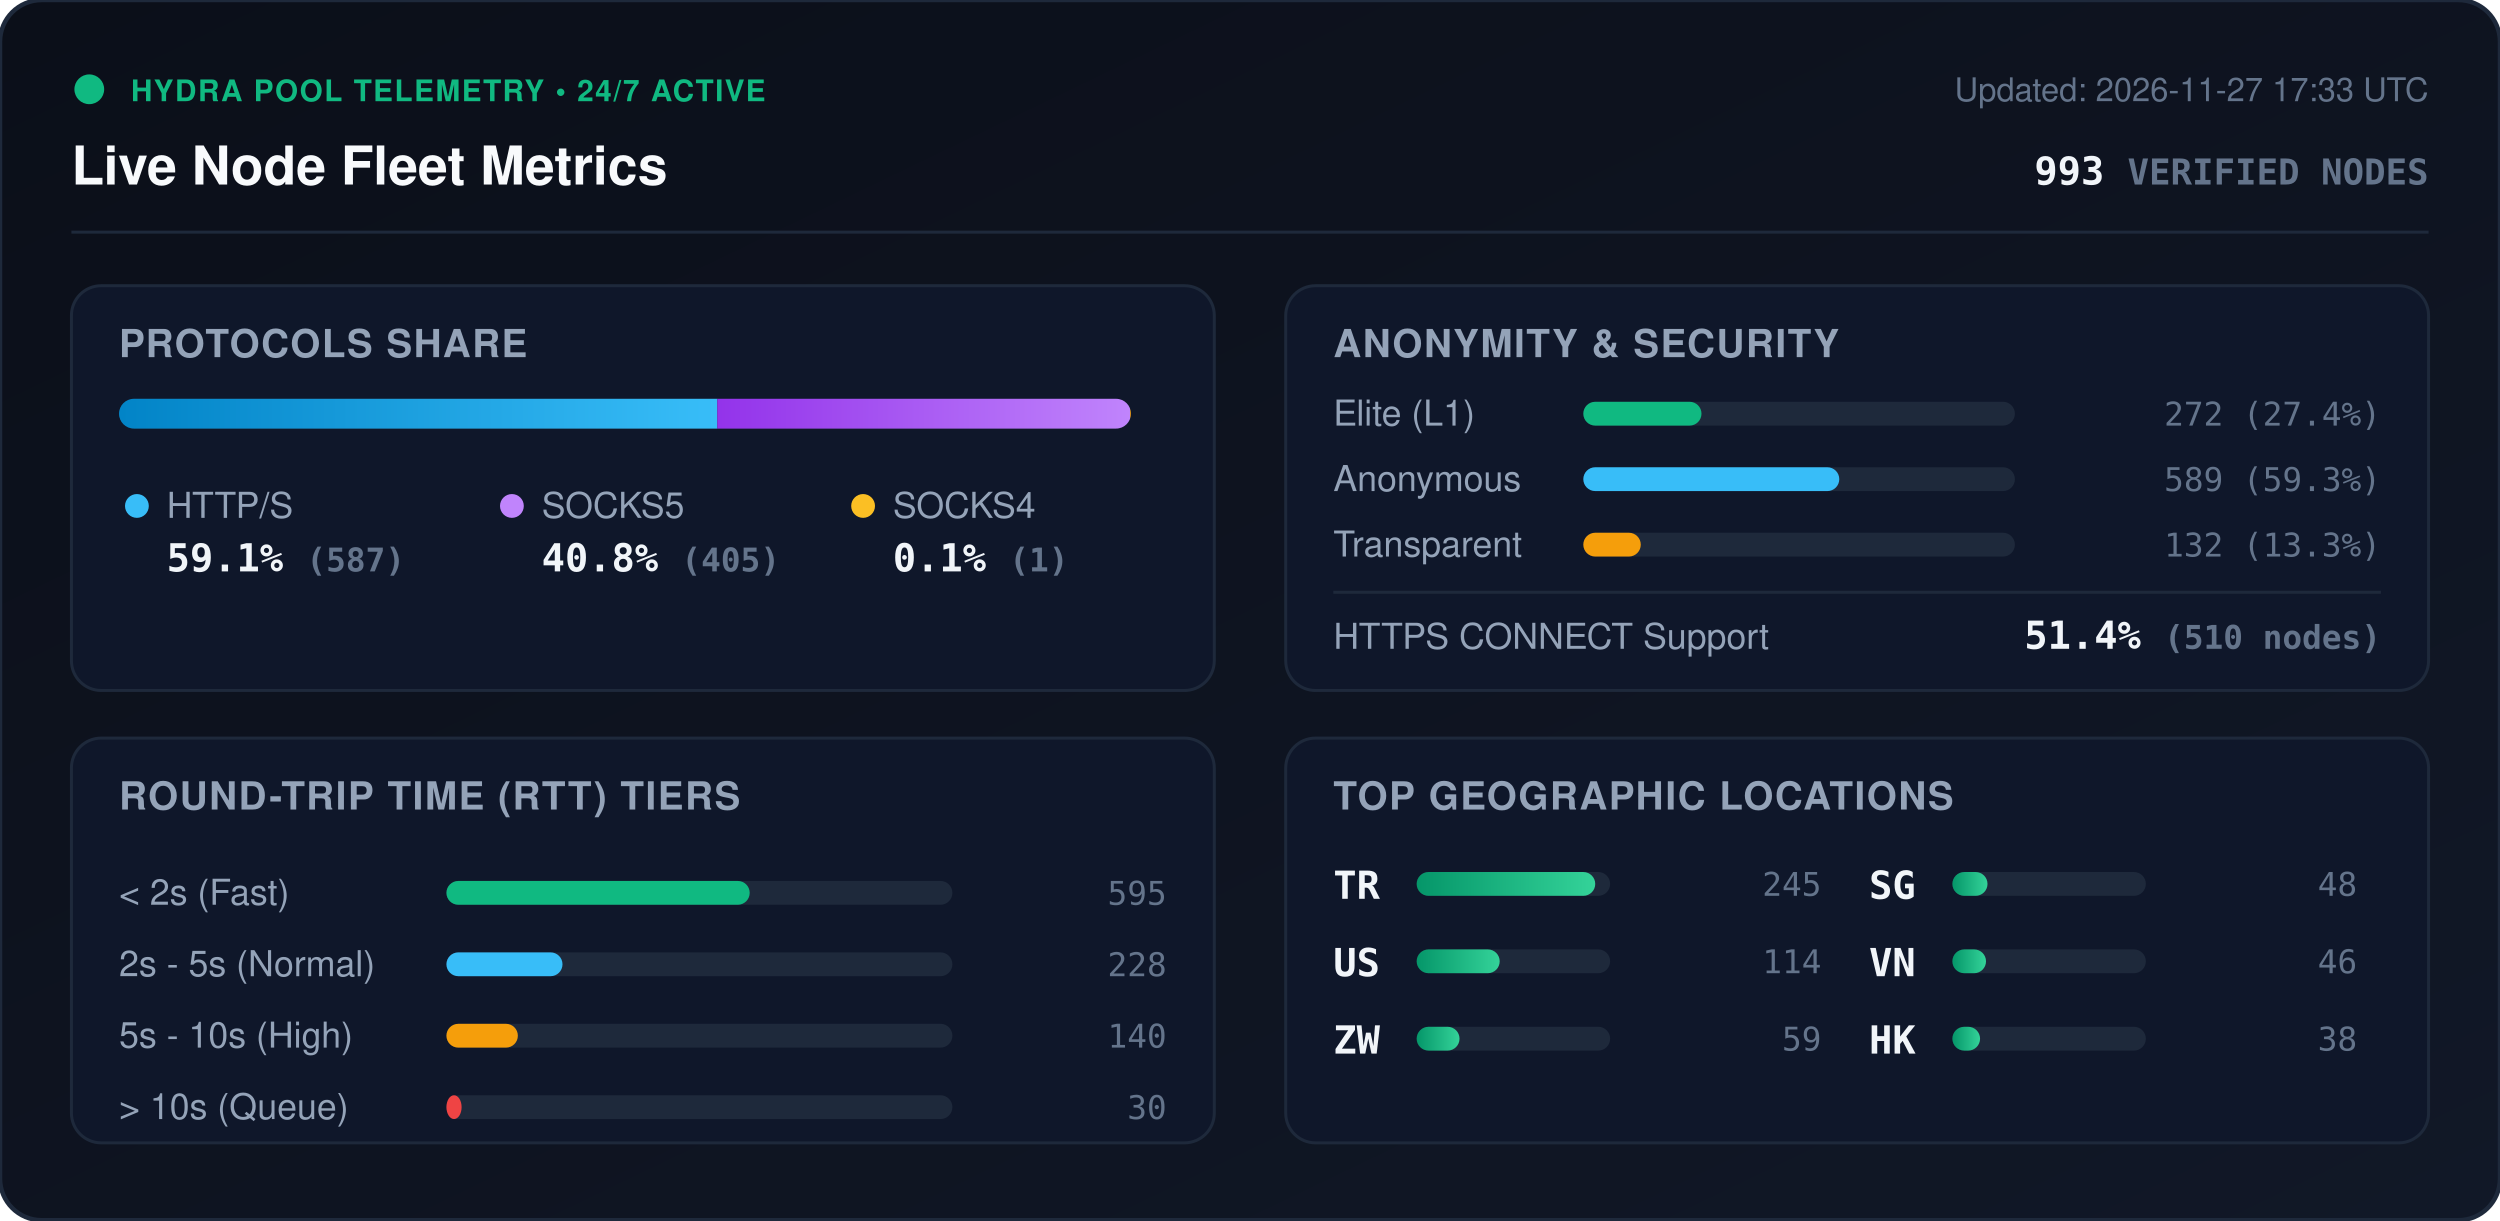
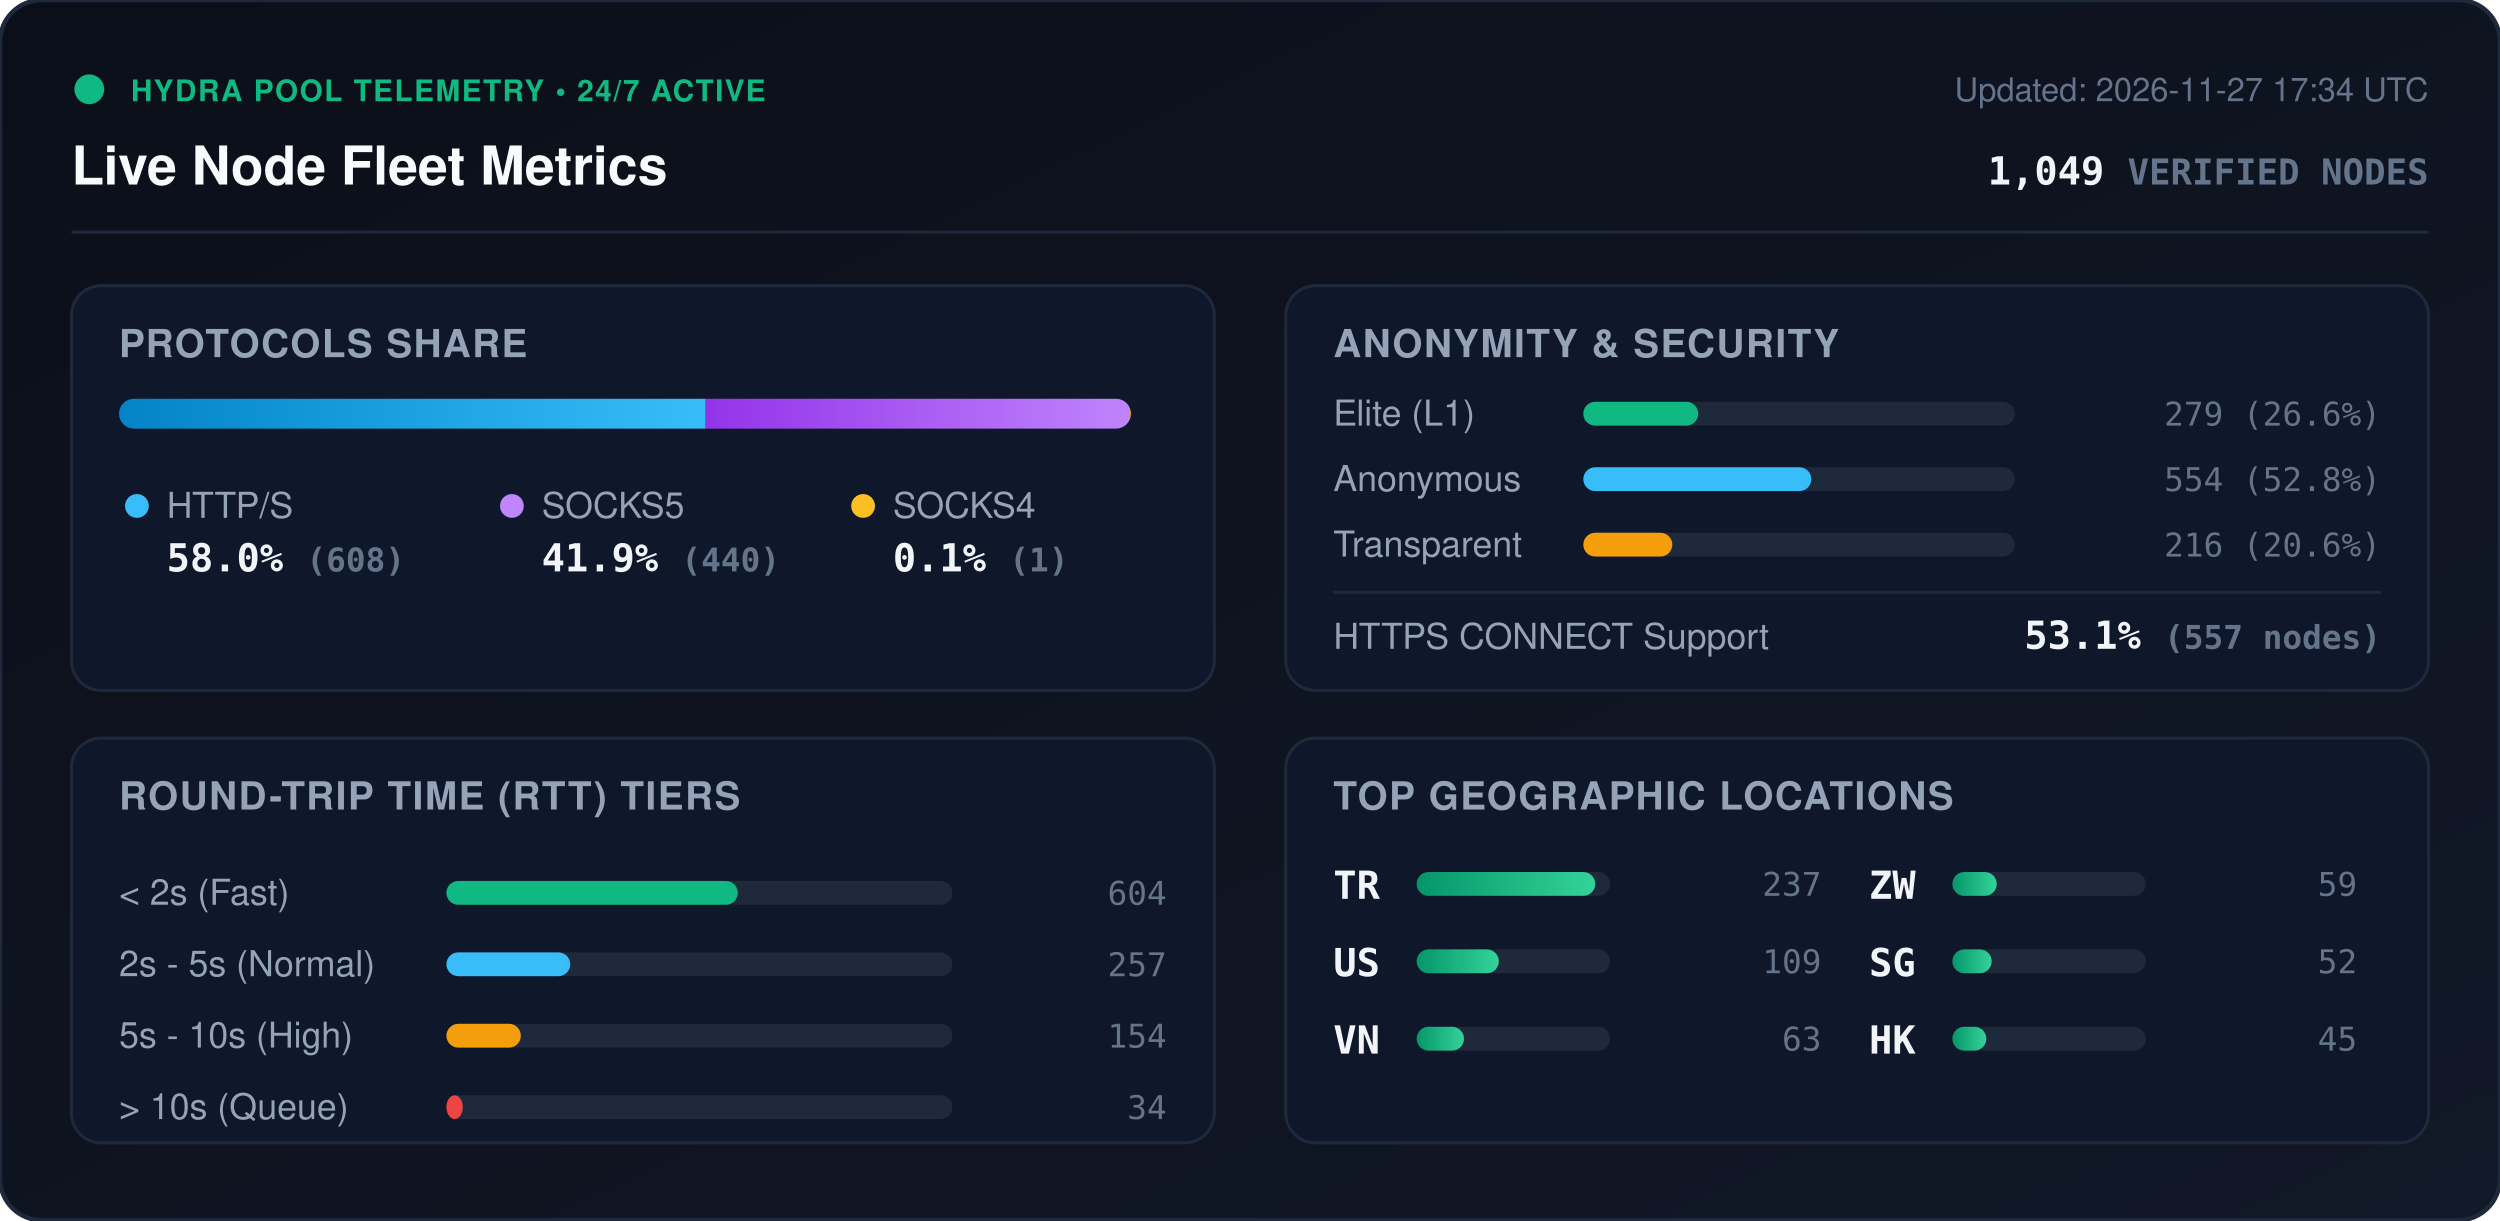
<svg xmlns="http://www.w3.org/2000/svg" viewBox="0 0 840 410" width="840" height="410" style="max-width: 100%; height: auto;">
  <defs>
    <linearGradient id="bg" x1="0%" y1="0%" x2="100%" y2="100%">
      <stop offset="0%" stop-color="#0b0f19" />
      <stop offset="100%" stop-color="#111827" />
    </linearGradient>
    <linearGradient id="bar-http" x1="0%" y1="0%" x2="100%" y2="0%">
      <stop offset="0%" stop-color="#0284c7" />
      <stop offset="100%" stop-color="#38bdf8" />
    </linearGradient>
    <linearGradient id="bar-socks5" x1="0%" y1="0%" x2="100%" y2="0%">
      <stop offset="0%" stop-color="#9333ea" />
      <stop offset="100%" stop-color="#c084fc" />
    </linearGradient>
    <linearGradient id="bar-socks4" x1="0%" y1="0%" x2="100%" y2="0%">
      <stop offset="0%" stop-color="#d97706" />
      <stop offset="100%" stop-color="#fbbf24" />
    </linearGradient>
    <linearGradient id="bar-green" x1="0%" y1="0%" x2="100%" y2="0%">
      <stop offset="0%" stop-color="#059669" />
      <stop offset="100%" stop-color="#34d399" />
    </linearGradient>
    <clipPath id="prog-track-clip">
      <rect width="340.0" height="10" rx="5" />
    </clipPath>
    <style>
      .title { font: 700 18px -apple-system, BlinkMacSystemFont, 'Segoe UI', Helvetica, Arial, sans-serif; fill: #f8fafc; }
      .sub { font: 500 11px -apple-system, BlinkMacSystemFont, 'Segoe UI', Helvetica, Arial, sans-serif; fill: #64748b; }
      .section-hdr { font: 600 13px -apple-system, BlinkMacSystemFont, 'Segoe UI', Helvetica, Arial, sans-serif; fill: #94a3b8; letter-spacing: 0.5px; }
      .metric-val { font: 700 13px -apple-system, BlinkMacSystemFont, 'Segoe UI', Helvetica, Arial, sans-serif; fill: #f1f5f9; }
      .metric-lbl { font: 500 12px -apple-system, BlinkMacSystemFont, 'Segoe UI', Helvetica, Arial, sans-serif; fill: #94a3b8; }
      .badge-txt { font: 700 10px -apple-system, BlinkMacSystemFont, 'Segoe UI', Helvetica, Arial, sans-serif; fill: #10b981; letter-spacing: 0.5px; }
      .mono { font-family: ui-monospace, SFMono-Regular, Menlo, Monaco, Consolas, monospace; }
      .pulse { animation: beacon 2s infinite ease-in-out; }
      @keyframes beacon { 0%, 100% { opacity: 1; } 50% { opacity: 0.35; } }
    </style>
  </defs>
  <rect width="840" height="410" rx="14" fill="url(#bg)" stroke="#1e293b" stroke-width="1.5" />
  <g transform="translate(24, 24)">
    <circle cx="6" cy="6" r="5" fill="#10b981" class="pulse" />
    <text x="20" y="10" class="badge-txt">HYDRA POOL TELEMETRY • 24/7 ACTIVE</text>
    <text x="0" y="38" class="title">Live Node Fleet Metrics</text>
-     <text x="792" y="10" text-anchor="end" class="sub">Updated: 2026-11-27 17:33 UTC</text>
-     <text x="792" y="38" text-anchor="end" class="metric-val mono" fill="#38bdf8">993 <tspan font-size="12" fill="#64748b">VERIFIED NODES</tspan>
+     <text x="792" y="10" text-anchor="end" class="sub">Updated: 2026-11-27 17:34 UTC</text>
+     <text x="792" y="38" text-anchor="end" class="metric-val mono" fill="#38bdf8">1,049 <tspan font-size="12" fill="#64748b">VERIFIED NODES</tspan>
    </text>
  </g>
  <line x1="24" y1="78" x2="816" y2="78" stroke="#1e293b" stroke-width="1" />
  <g transform="translate(24, 96)">
    <rect width="384" height="136" rx="10" fill="#0f172a" stroke="#1e293b" />
    <text x="16" y="24" class="section-hdr">PROTOCOLS SHARE</text>
    <g transform="translate(16, 38)">
      <rect width="340.0" height="10" rx="5" fill="#1e293b" />
      <g clip-path="url(#prog-track-clip)">
-         <rect x="0" width="201.0" height="10" fill="url(#bar-http)" />
-         <rect x="201.0" width="138.7" height="10" fill="url(#bar-socks5)" />
+         <rect x="0" width="197.1" height="10" fill="url(#bar-http)" />
+         <rect x="197.1" width="142.6" height="10" fill="url(#bar-socks5)" />
        <rect x="339.7" width="0.3" height="10" fill="url(#bar-socks4)" />
      </g>
    </g>
    <g transform="translate(16, 68)">
      <circle cx="6" cy="6" r="4" fill="#38bdf8" />
      <text x="16" y="10" class="metric-lbl">HTTP/S</text>
-       <text x="16" y="28" class="metric-val mono">59.1% <tspan font-size="11" fill="#64748b">(587)</tspan>
+       <text x="16" y="28" class="metric-val mono">58.0% <tspan font-size="11" fill="#64748b">(608)</tspan>
      </text>
      <circle cx="132" cy="6" r="4" fill="#c084fc" />
      <text x="142" y="10" class="metric-lbl">SOCKS5</text>
-       <text x="142" y="28" class="metric-val mono">40.8% <tspan font-size="11" fill="#64748b">(405)</tspan>
+       <text x="142" y="28" class="metric-val mono">41.9% <tspan font-size="11" fill="#64748b">(440)</tspan>
      </text>
      <circle cx="250" cy="6" r="4" fill="#fbbf24" />
      <text x="260" y="10" class="metric-lbl">SOCKS4</text>
      <text x="260" y="28" class="metric-val mono">0.1% <tspan font-size="11" fill="#64748b">(1)</tspan>
      </text>
    </g>
  </g>
  <g transform="translate(432, 96)">
    <rect width="384" height="136" rx="10" fill="#0f172a" stroke="#1e293b" />
    <text x="16" y="24" class="section-hdr">ANONYMITY &amp; SECURITY</text>
    <text x="16" y="47" class="metric-lbl">Elite (L1)</text>
    <rect x="100" y="39" width="145.0" height="8" rx="4" fill="#1e293b" />
-     <rect x="100" y="39" width="39.7" height="8" rx="4" fill="#10b981" />
-     <text x="368" y="47" text-anchor="end" class="mono sub" fill="#e2e8f0">272 (27.4%)</text>
+     <rect x="100" y="39" width="38.6" height="8" rx="4" fill="#10b981" />
+     <text x="368" y="47" text-anchor="end" class="mono sub" fill="#e2e8f0">279 (26.6%)</text>
    <text x="16" y="69" class="metric-lbl">Anonymous</text>
    <rect x="100" y="61" width="145.0" height="8" rx="4" fill="#1e293b" />
-     <rect x="100" y="61" width="86.0" height="8" rx="4" fill="#38bdf8" />
-     <text x="368" y="69" text-anchor="end" class="mono sub" fill="#e2e8f0">589 (59.3%)</text>
+     <rect x="100" y="61" width="76.6" height="8" rx="4" fill="#38bdf8" />
+     <text x="368" y="69" text-anchor="end" class="mono sub" fill="#e2e8f0">554 (52.8%)</text>
    <text x="16" y="91" class="metric-lbl">Transparent</text>
    <rect x="100" y="83" width="145.0" height="8" rx="4" fill="#1e293b" />
-     <rect x="100" y="83" width="19.3" height="8" rx="4" fill="#f59e0b" />
-     <text x="368" y="91" text-anchor="end" class="mono sub" fill="#e2e8f0">132 (13.3%)</text>
+     <rect x="100" y="83" width="29.9" height="8" rx="4" fill="#f59e0b" />
+     <text x="368" y="91" text-anchor="end" class="mono sub" fill="#e2e8f0">216 (20.6%)</text>
    <line x1="16" y1="103" x2="368" y2="103" stroke="#1e293b" stroke-width="1" />
    <text x="16" y="122" class="metric-lbl">HTTPS CONNECT Support</text>
-     <text x="368" y="122" text-anchor="end" class="metric-val mono" fill="#34d399">51.4% <tspan font-size="11" fill="#64748b">(510 nodes)</tspan>
+     <text x="368" y="122" text-anchor="end" class="metric-val mono" fill="#34d399">53.1% <tspan font-size="11" fill="#64748b">(557 nodes)</tspan>
    </text>
  </g>
  <g transform="translate(24, 248)">
    <rect width="384" height="136" rx="10" fill="#0f172a" stroke="#1e293b" />
    <text x="16" y="24" class="section-hdr">ROUND-TRIP TIME (RTT) TIERS</text>
    <g transform="translate(16, 42)">
      <text x="0" y="14" class="metric-lbl">&lt; 2s (Fast)</text>
      <rect x="110" y="6" width="170" height="8" rx="4" fill="#1e293b" />
-       <rect x="110" y="6" width="101.9" height="8" rx="4" fill="#10b981" />
-       <text x="352" y="14" text-anchor="end" class="mono sub">595</text>
+       <rect x="110" y="6" width="97.9" height="8" rx="4" fill="#10b981" />
+       <text x="352" y="14" text-anchor="end" class="mono sub">604</text>
      <text x="0" y="38" class="metric-lbl">2s - 5s (Normal)</text>
      <rect x="110" y="30" width="170" height="8" rx="4" fill="#1e293b" />
-       <rect x="110" y="30" width="39.0" height="8" rx="4" fill="#38bdf8" />
-       <text x="352" y="38" text-anchor="end" class="mono sub">228</text>
+       <rect x="110" y="30" width="41.6" height="8" rx="4" fill="#38bdf8" />
+       <text x="352" y="38" text-anchor="end" class="mono sub">257</text>
      <text x="0" y="62" class="metric-lbl">5s - 10s (High)</text>
      <rect x="110" y="54" width="170" height="8" rx="4" fill="#1e293b" />
-       <rect x="110" y="54" width="24.0" height="8" rx="4" fill="#f59e0b" />
-       <text x="352" y="62" text-anchor="end" class="mono sub">140</text>
+       <rect x="110" y="54" width="25.0" height="8" rx="4" fill="#f59e0b" />
+       <text x="352" y="62" text-anchor="end" class="mono sub">154</text>
      <text x="0" y="86" class="metric-lbl">&gt; 10s (Queue)</text>
      <rect x="110" y="78" width="170" height="8" rx="4" fill="#1e293b" />
-       <rect x="110" y="78" width="5.1" height="8" rx="4" fill="#ef4444" />
-       <text x="352" y="86" text-anchor="end" class="mono sub">30</text>
+       <rect x="110" y="78" width="5.5" height="8" rx="4" fill="#ef4444" />
+       <text x="352" y="86" text-anchor="end" class="mono sub">34</text>
    </g>
  </g>
  <g transform="translate(432, 248)">
    <rect width="384" height="136" rx="10" fill="#0f172a" stroke="#1e293b" />
    <text x="16" y="24" class="section-hdr">TOP GEOGRAPHIC LOCATIONS</text>
    <g transform="translate(16, 42)">
      <g transform="translate(0, 0)">
        <text x="0" y="12" class="mono metric-val" font-size="12">TR</text>
        <rect x="28" y="3" width="65" height="8" rx="4" fill="#1e293b" />
        <rect x="28" y="3" width="60.0" height="8" rx="4" fill="url(#bar-green)" />
-         <text x="164" y="11" text-anchor="end" class="mono sub">245</text>
+         <text x="164" y="11" text-anchor="end" class="mono sub">237</text>
      </g>
      <g transform="translate(0, 26)">
        <text x="0" y="12" class="mono metric-val" font-size="12">US</text>
        <rect x="28" y="3" width="65" height="8" rx="4" fill="#1e293b" />
-         <rect x="28" y="3" width="27.9" height="8" rx="4" fill="url(#bar-green)" />
-         <text x="164" y="11" text-anchor="end" class="mono sub">114</text>
+         <rect x="28" y="3" width="27.6" height="8" rx="4" fill="url(#bar-green)" />
+         <text x="164" y="11" text-anchor="end" class="mono sub">109</text>
      </g>
      <g transform="translate(0, 52)">
+         <text x="0" y="12" class="mono metric-val" font-size="12">VN</text>
+         <rect x="28" y="3" width="65" height="8" rx="4" fill="#1e293b" />
+         <rect x="28" y="3" width="15.9" height="8" rx="4" fill="url(#bar-green)" />
+         <text x="164" y="11" text-anchor="end" class="mono sub">63</text>
+       </g>
+       <g transform="translate(180, 0)">
        <text x="0" y="12" class="mono metric-val" font-size="12">ZW</text>
        <rect x="28" y="3" width="65" height="8" rx="4" fill="#1e293b" />
-         <rect x="28" y="3" width="14.4" height="8" rx="4" fill="url(#bar-green)" />
+         <rect x="28" y="3" width="14.9" height="8" rx="4" fill="url(#bar-green)" />
        <text x="164" y="11" text-anchor="end" class="mono sub">59</text>
      </g>
-       <g transform="translate(180, 0)">
+       <g transform="translate(180, 26)">
        <text x="0" y="12" class="mono metric-val" font-size="12">SG</text>
        <rect x="28" y="3" width="65" height="8" rx="4" fill="#1e293b" />
-         <rect x="28" y="3" width="11.8" height="8" rx="4" fill="url(#bar-green)" />
-         <text x="164" y="11" text-anchor="end" class="mono sub">48</text>
-       </g>
-       <g transform="translate(180, 26)">
-         <text x="0" y="12" class="mono metric-val" font-size="12">VN</text>
-         <rect x="28" y="3" width="65" height="8" rx="4" fill="#1e293b" />
-         <rect x="28" y="3" width="11.3" height="8" rx="4" fill="url(#bar-green)" />
-         <text x="164" y="11" text-anchor="end" class="mono sub">46</text>
+         <rect x="28" y="3" width="13.2" height="8" rx="4" fill="url(#bar-green)" />
+         <text x="164" y="11" text-anchor="end" class="mono sub">52</text>
      </g>
      <g transform="translate(180, 52)">
        <text x="0" y="12" class="mono metric-val" font-size="12">HK</text>
        <rect x="28" y="3" width="65" height="8" rx="4" fill="#1e293b" />
-         <rect x="28" y="3" width="9.3" height="8" rx="4" fill="url(#bar-green)" />
-         <text x="164" y="11" text-anchor="end" class="mono sub">38</text>
+         <rect x="28" y="3" width="11.4" height="8" rx="4" fill="url(#bar-green)" />
+         <text x="164" y="11" text-anchor="end" class="mono sub">45</text>
      </g>
    </g>
  </g>
</svg>
